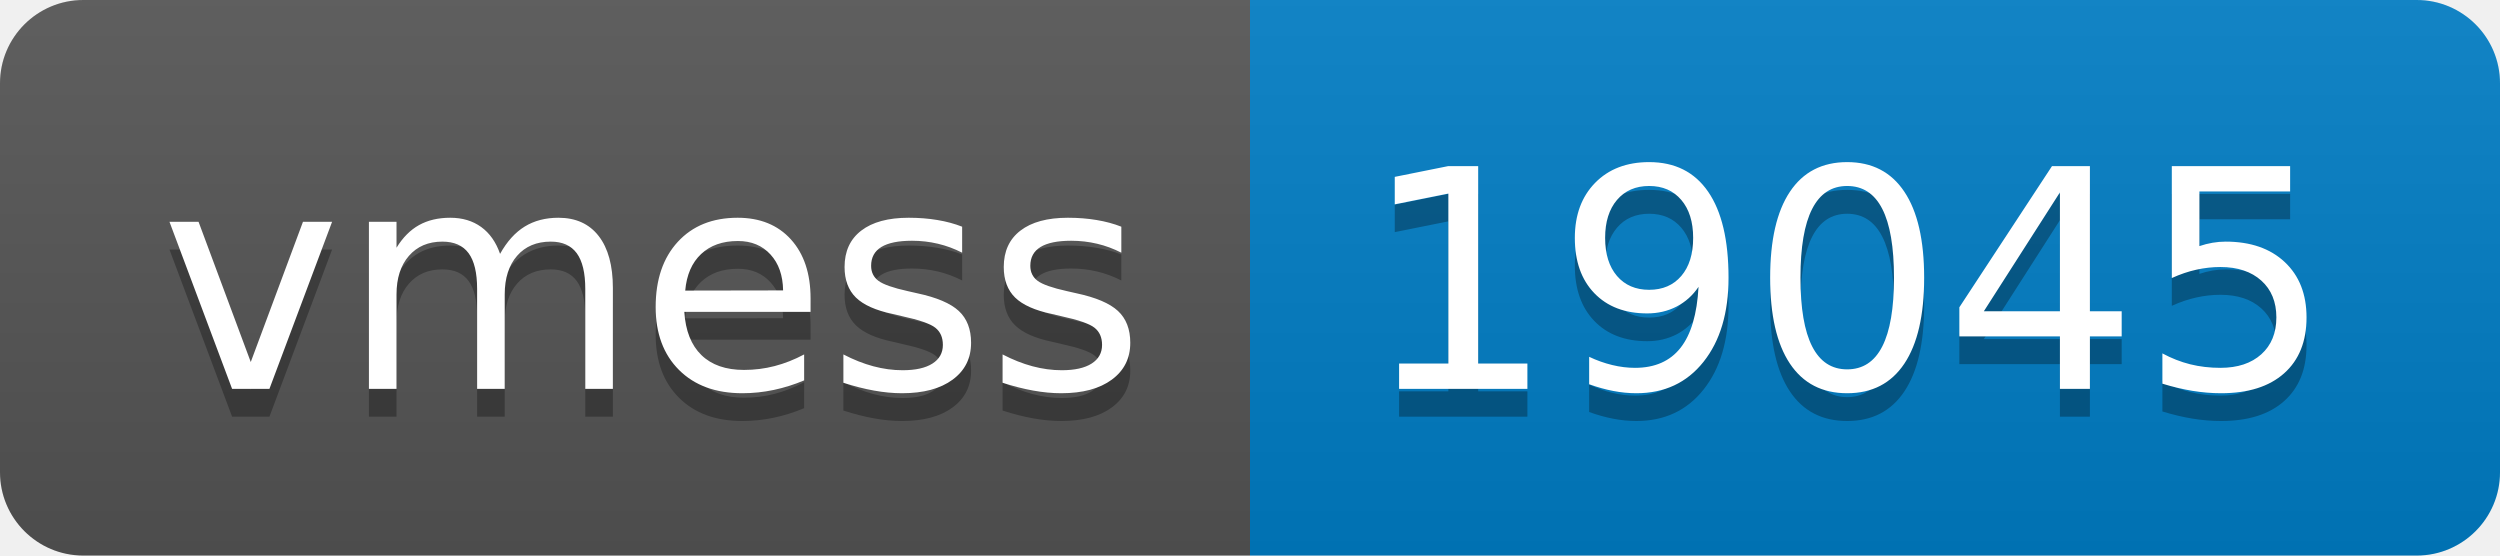
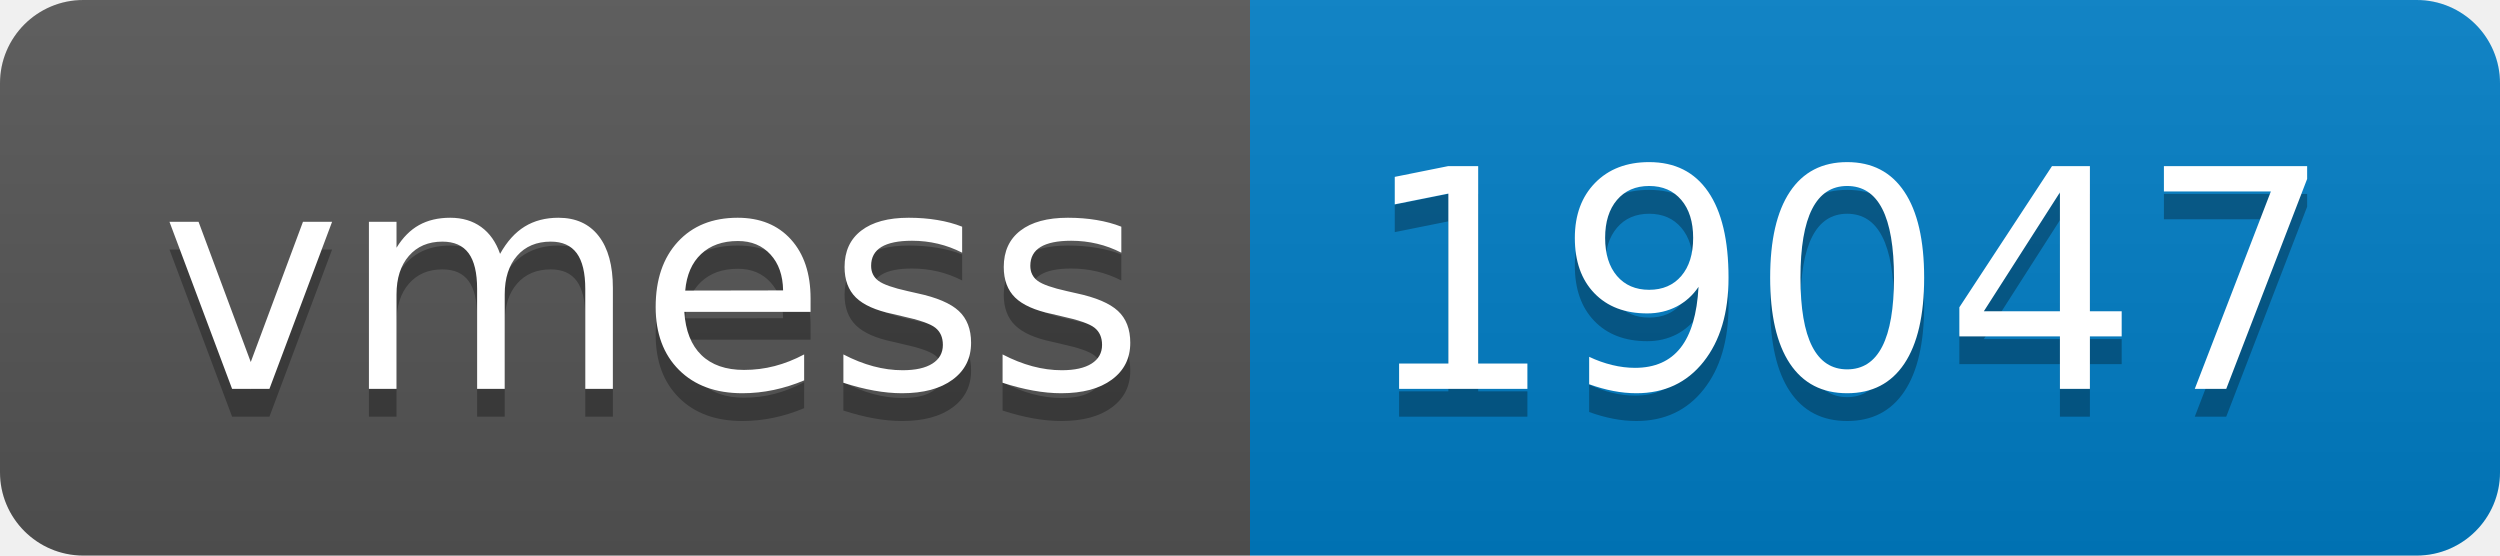
- <svg xmlns="http://www.w3.org/2000/svg" width="90" height="20" role="img" aria-label="vmess: 19045">
+ <svg xmlns="http://www.w3.org/2000/svg" width="90" height="20" role="img" aria-label="vmess: 19047">
  <linearGradient id="s" x2="0" y2="100%">
    <stop offset="0" stop-color="#bbb" stop-opacity=".1" />
    <stop offset="1" stop-opacity=".1" />
  </linearGradient>
  <clipPath id="r">
    <rect width="90" height="20" rx="3" fill="#fff" />
  </clipPath>
  <g clip-path="url(#r)">
    <rect width="45" height="20" fill="#555" />
    <rect x="45" width="45" height="20" fill="#007ec6" />
    <rect width="90" height="20" fill="url(#s)" />
  </g>
  <g fill="#fff" text-anchor="middle" font-family="Verdana,Geneva,DejaVu Sans,sans-serif" text-rendering="geometricPrecision" font-size="110">
    <text aria-hidden="true" x="235" y="150" fill="#010101" fill-opacity=".3" transform="scale(.1)" textLength="350">vmess</text>
    <text x="235" y="140" transform="scale(.1)" fill="#fff" textLength="350">vmess</text>
-     <text aria-hidden="true" x="665" y="150" fill="#010101" fill-opacity=".3" transform="scale(.1)" textLength="350">19045</text>
-     <text x="665" y="140" transform="scale(.1)" fill="#fff" textLength="350">19045</text>
+     <text aria-hidden="true" x="665" y="150" fill="#010101" fill-opacity=".3" transform="scale(.1)" textLength="350">19047</text>
+     <text x="665" y="140" transform="scale(.1)" fill="#fff" textLength="350">19047</text>
  </g>
</svg>
